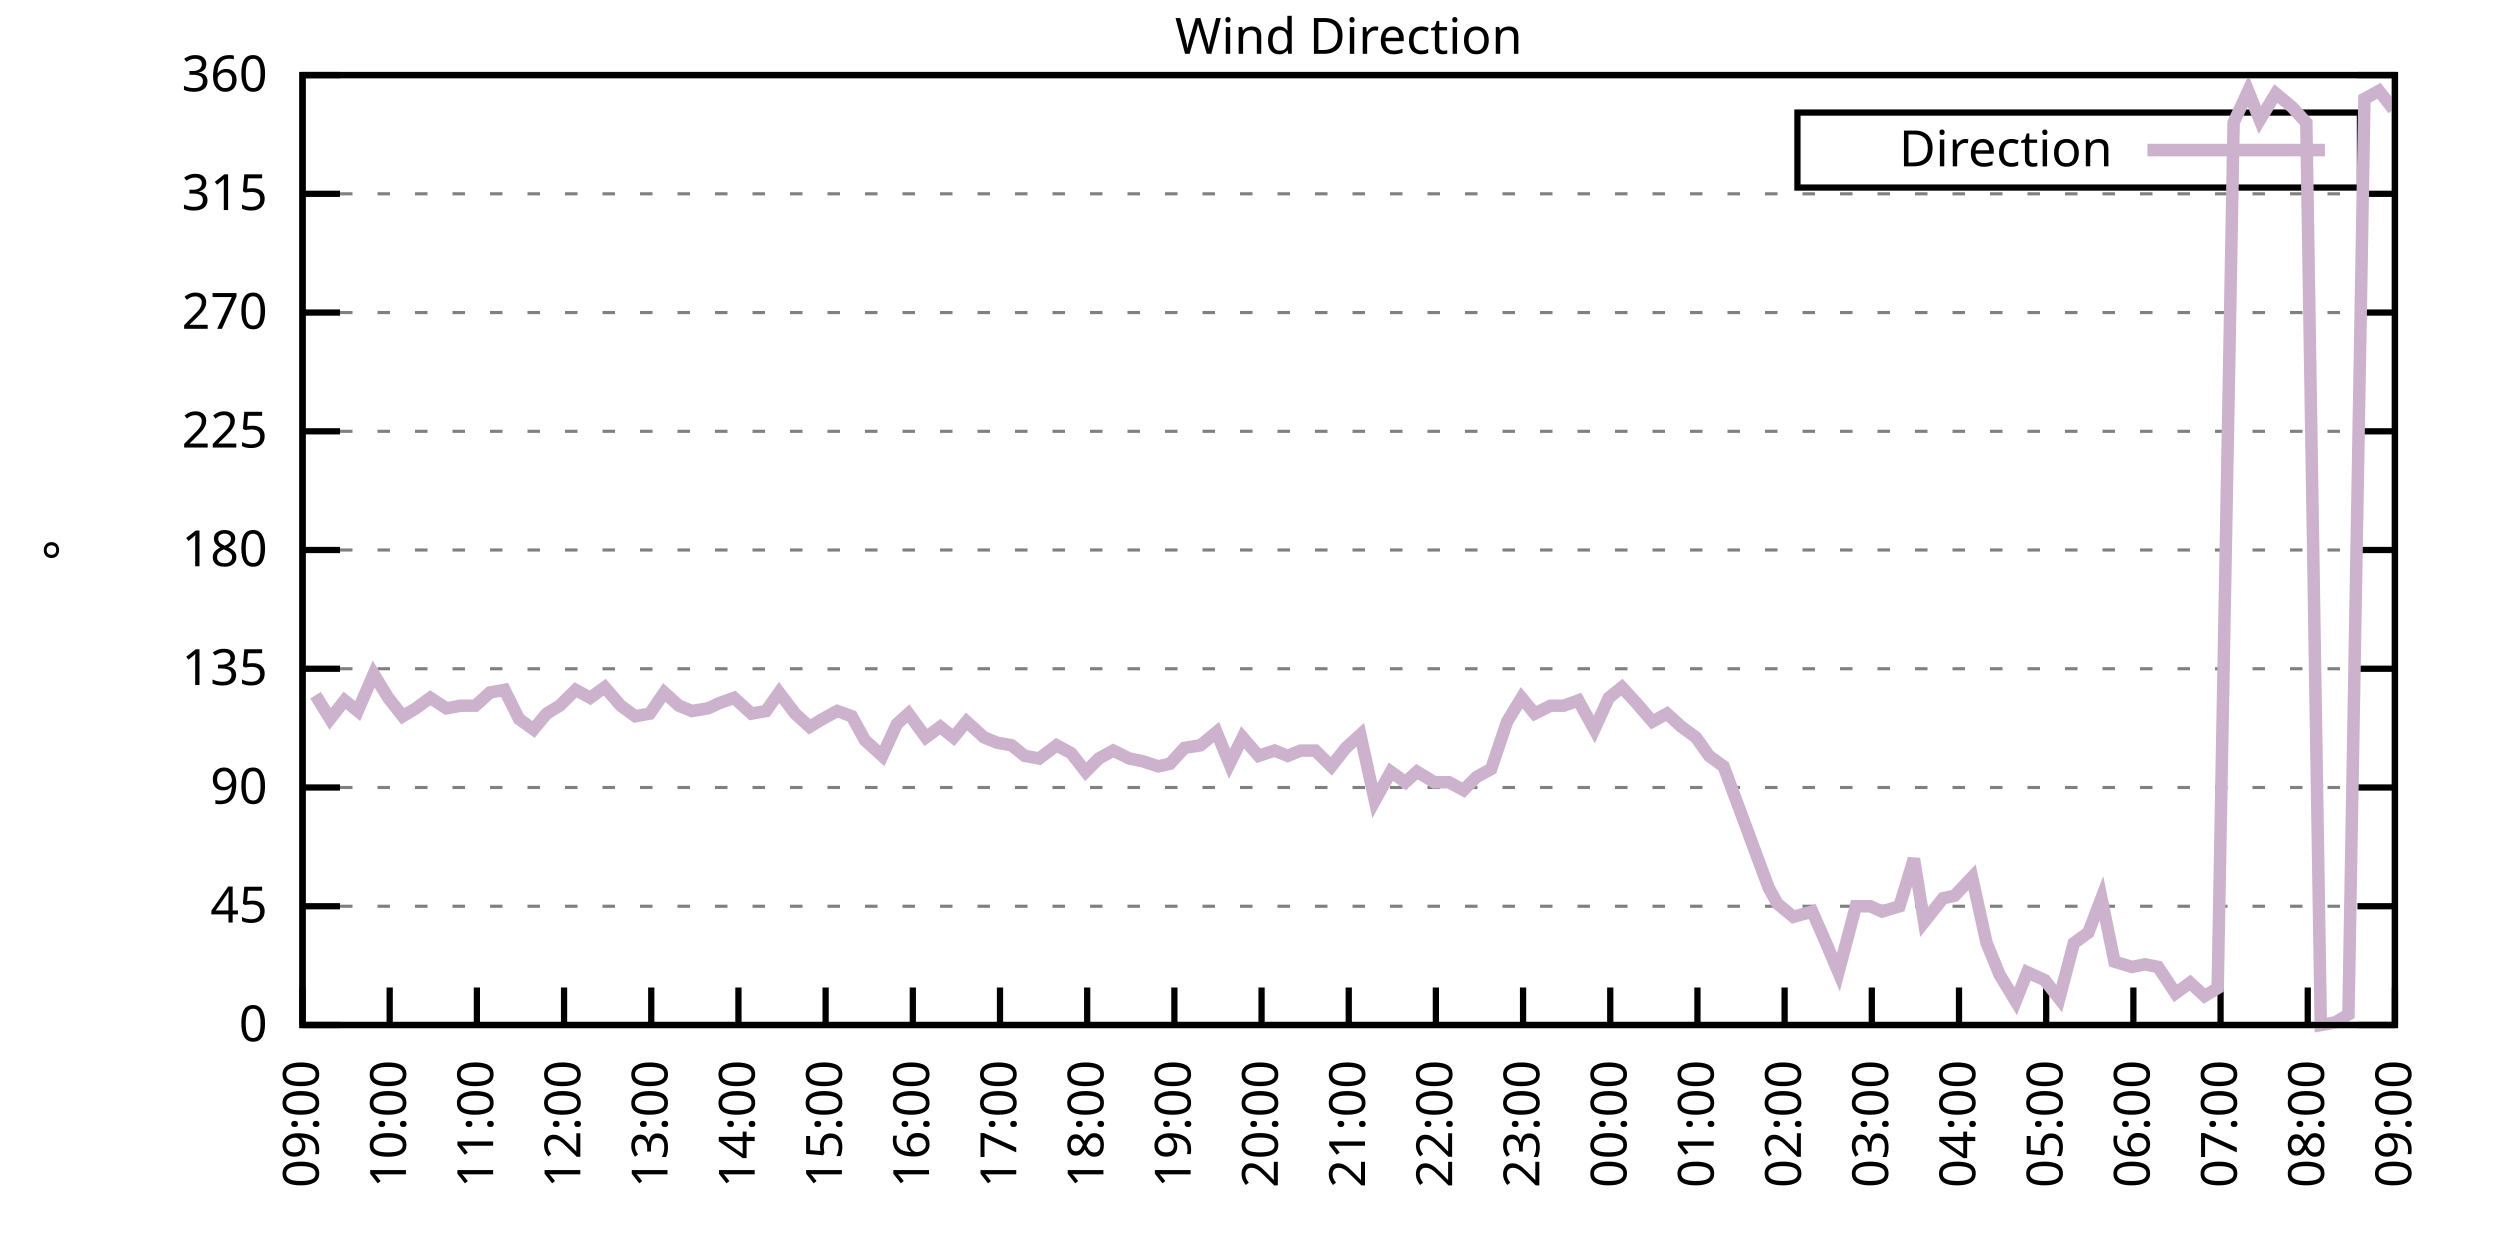
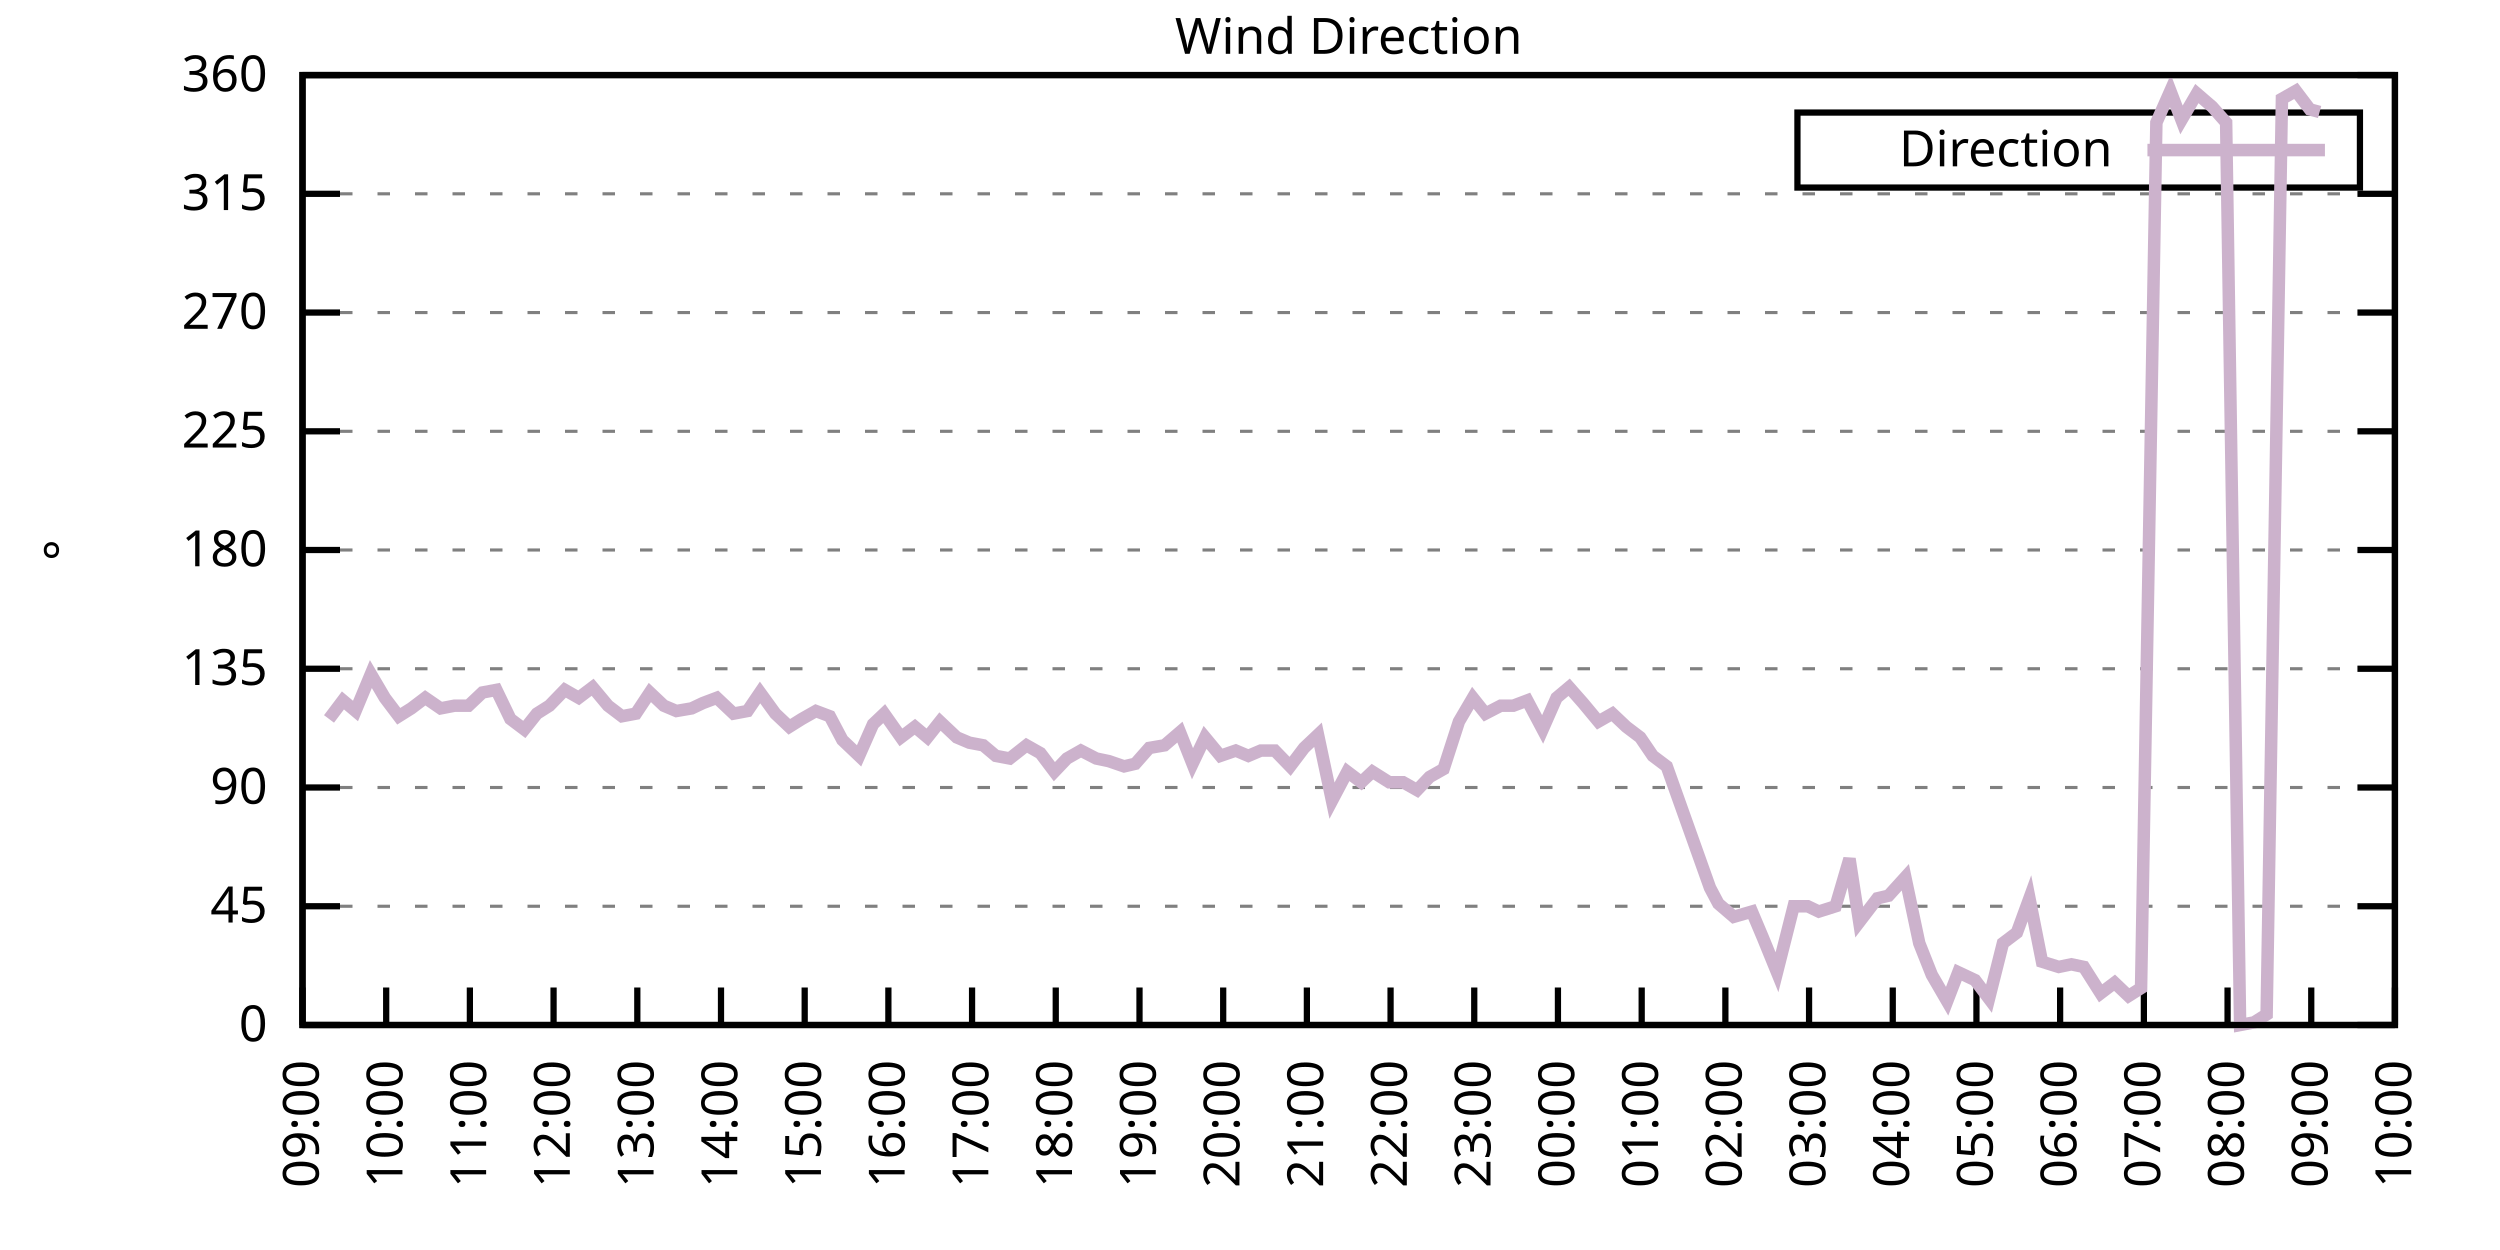
<svg xmlns="http://www.w3.org/2000/svg" xmlns:xlink="http://www.w3.org/1999/xlink" width="400" height="200" viewBox="0 0 400 200">
  <g id="gnuplot_canvas">
    <rect x="0" y="0" width="400" height="200" fill="none" />
    <defs>
      <circle id="gpDot" r="0.5" stroke-width="0.5" stroke="currentColor" />
      <path id="gpPt0" stroke-width="0.333" stroke="currentColor" d="M-1,0 h2 M0,-1 v2" />
      <path id="gpPt1" stroke-width="0.333" stroke="currentColor" d="M-1,-1 L1,1 M1,-1 L-1,1" />
      <path id="gpPt2" stroke-width="0.333" stroke="currentColor" d="M-1,0 L1,0 M0,-1 L0,1 M-1,-1 L1,1 M-1,1 L1,-1" />
      <rect id="gpPt3" stroke-width="0.333" stroke="currentColor" x="-1" y="-1" width="2" height="2" />
      <rect id="gpPt4" stroke-width="0.333" stroke="currentColor" fill="currentColor" x="-1" y="-1" width="2" height="2" />
      <circle id="gpPt5" stroke-width="0.333" stroke="currentColor" cx="0" cy="0" r="1" />
      <use xlink:href="#gpPt5" id="gpPt6" fill="currentColor" stroke="none" />
      <path id="gpPt7" stroke-width="0.333" stroke="currentColor" d="M0,-1.33 L-1.33,0.67 L1.33,0.67 z" />
      <use xlink:href="#gpPt7" id="gpPt8" fill="currentColor" stroke="none" />
      <use xlink:href="#gpPt7" id="gpPt9" stroke="currentColor" transform="rotate(180)" />
      <use xlink:href="#gpPt9" id="gpPt10" fill="currentColor" stroke="none" />
      <use xlink:href="#gpPt3" id="gpPt11" stroke="currentColor" transform="rotate(45)" />
      <use xlink:href="#gpPt11" id="gpPt12" fill="currentColor" stroke="none" />
      <path id="gpPt13" stroke-width="0.333" stroke="currentColor" d="M0,1.330 L1.265,0.411 L0.782,-1.067 L-0.782,-1.076 L-1.265,0.411 z" />
      <use xlink:href="#gpPt13" id="gpPt14" fill="currentColor" stroke="none" />
      <filter id="textbox" filterUnits="objectBoundingBox" x="0" y="0" height="1" width="1">
        <feFlood flood-color="white" flood-opacity="1" result="bgnd" />
        <feComposite in="SourceGraphic" in2="bgnd" operator="atop" />
      </filter>
      <filter id="greybox" filterUnits="objectBoundingBox" x="0" y="0" height="1" width="1">
        <feFlood flood-color="lightgrey" flood-opacity="1" result="grey" />
        <feComposite in="SourceGraphic" in2="grey" operator="atop" />
      </filter>
    </defs>
    <g fill="none" color="white" stroke="currentColor" stroke-width="1.00" stroke-linecap="butt" stroke-linejoin="miter">
</g>
    <g fill="none" color="black" stroke="currentColor" stroke-width="1.00" stroke-linecap="butt" stroke-linejoin="miter">
      <g stroke="none" shape-rendering="crispEdges">
        <polygon fill="rgb(255, 255, 255)" points="48.40,164.00 383.18,164.00 383.18,12.02 48.40,12.02 " />
      </g>
    </g>
    <g fill="none" color="black" stroke="currentColor" stroke-width="1.00" stroke-linecap="butt" stroke-linejoin="miter">
</g>
    <g fill="none" color="black" stroke="black" stroke-width="0.50" stroke-linecap="butt" stroke-linejoin="miter">
</g>
    <g fill="none" color="gray" stroke="currentColor" stroke-width="0.50" stroke-linecap="butt" stroke-linejoin="miter">
      <path stroke="gray" stroke-dasharray="2,4" class="gridline" d="M48.40,164.00 L383.19,164.00  " />
    </g>
    <g fill="none" color="gray" stroke="gray" stroke-width="1.00" stroke-linecap="butt" stroke-linejoin="miter">
</g>
    <g fill="none" color="black" stroke="currentColor" stroke-width="1.00" stroke-linecap="butt" stroke-linejoin="miter">
      <path stroke="black" d="M48.40,164.00 L54.40,164.00 M383.19,164.00 L377.19,164.00  " />
      <g transform="translate(42.80,166.60)" stroke="none" fill="black" font-family="Sans" font-size="8.00" text-anchor="end">
        <text>
          <tspan font-family="Sans"> 0</tspan>
        </text>
      </g>
    </g>
    <g fill="none" color="black" stroke="currentColor" stroke-width="1.00" stroke-linecap="butt" stroke-linejoin="miter">
</g>
    <g fill="none" color="black" stroke="black" stroke-width="0.50" stroke-linecap="butt" stroke-linejoin="miter">
</g>
    <g fill="none" color="gray" stroke="currentColor" stroke-width="0.50" stroke-linecap="butt" stroke-linejoin="miter">
      <path stroke="gray" stroke-dasharray="2,4" class="gridline" d="M48.40,145.00 L383.19,145.00  " />
    </g>
    <g fill="none" color="gray" stroke="gray" stroke-width="1.00" stroke-linecap="butt" stroke-linejoin="miter">
</g>
    <g fill="none" color="black" stroke="currentColor" stroke-width="1.00" stroke-linecap="butt" stroke-linejoin="miter">
      <path stroke="black" d="M48.40,145.00 L54.40,145.00 M383.19,145.00 L377.19,145.00  " />
      <g transform="translate(42.80,147.60)" stroke="none" fill="black" font-family="Sans" font-size="8.00" text-anchor="end">
        <text>
          <tspan font-family="Sans"> 45</tspan>
        </text>
      </g>
    </g>
    <g fill="none" color="black" stroke="currentColor" stroke-width="1.00" stroke-linecap="butt" stroke-linejoin="miter">
</g>
    <g fill="none" color="black" stroke="black" stroke-width="0.50" stroke-linecap="butt" stroke-linejoin="miter">
</g>
    <g fill="none" color="gray" stroke="currentColor" stroke-width="0.50" stroke-linecap="butt" stroke-linejoin="miter">
      <path stroke="gray" stroke-dasharray="2,4" class="gridline" d="M48.40,126.00 L383.19,126.00  " />
    </g>
    <g fill="none" color="gray" stroke="gray" stroke-width="1.00" stroke-linecap="butt" stroke-linejoin="miter">
</g>
    <g fill="none" color="black" stroke="currentColor" stroke-width="1.00" stroke-linecap="butt" stroke-linejoin="miter">
      <path stroke="black" d="M48.40,126.00 L54.40,126.00 M383.19,126.00 L377.19,126.00  " />
      <g transform="translate(42.80,128.60)" stroke="none" fill="black" font-family="Sans" font-size="8.00" text-anchor="end">
        <text>
          <tspan font-family="Sans"> 90</tspan>
        </text>
      </g>
    </g>
    <g fill="none" color="black" stroke="currentColor" stroke-width="1.00" stroke-linecap="butt" stroke-linejoin="miter">
</g>
    <g fill="none" color="black" stroke="black" stroke-width="0.50" stroke-linecap="butt" stroke-linejoin="miter">
</g>
    <g fill="none" color="gray" stroke="currentColor" stroke-width="0.50" stroke-linecap="butt" stroke-linejoin="miter">
      <path stroke="gray" stroke-dasharray="2,4" class="gridline" d="M48.40,107.00 L383.19,107.00  " />
    </g>
    <g fill="none" color="gray" stroke="gray" stroke-width="1.00" stroke-linecap="butt" stroke-linejoin="miter">
</g>
    <g fill="none" color="black" stroke="currentColor" stroke-width="1.00" stroke-linecap="butt" stroke-linejoin="miter">
      <path stroke="black" d="M48.40,107.00 L54.40,107.00 M383.19,107.00 L377.19,107.00  " />
      <g transform="translate(42.80,109.60)" stroke="none" fill="black" font-family="Sans" font-size="8.00" text-anchor="end">
        <text>
          <tspan font-family="Sans"> 135</tspan>
        </text>
      </g>
    </g>
    <g fill="none" color="black" stroke="currentColor" stroke-width="1.00" stroke-linecap="butt" stroke-linejoin="miter">
</g>
    <g fill="none" color="black" stroke="black" stroke-width="0.50" stroke-linecap="butt" stroke-linejoin="miter">
</g>
    <g fill="none" color="gray" stroke="currentColor" stroke-width="0.50" stroke-linecap="butt" stroke-linejoin="miter">
      <path stroke="gray" stroke-dasharray="2,4" class="gridline" d="M48.40,88.00 L383.19,88.00  " />
    </g>
    <g fill="none" color="gray" stroke="gray" stroke-width="1.00" stroke-linecap="butt" stroke-linejoin="miter">
</g>
    <g fill="none" color="black" stroke="currentColor" stroke-width="1.00" stroke-linecap="butt" stroke-linejoin="miter">
      <path stroke="black" d="M48.40,88.00 L54.40,88.00 M383.19,88.00 L377.19,88.00  " />
      <g transform="translate(42.80,90.60)" stroke="none" fill="black" font-family="Sans" font-size="8.00" text-anchor="end">
        <text>
          <tspan font-family="Sans"> 180</tspan>
        </text>
      </g>
    </g>
    <g fill="none" color="black" stroke="currentColor" stroke-width="1.00" stroke-linecap="butt" stroke-linejoin="miter">
</g>
    <g fill="none" color="black" stroke="black" stroke-width="0.50" stroke-linecap="butt" stroke-linejoin="miter">
</g>
    <g fill="none" color="gray" stroke="currentColor" stroke-width="0.50" stroke-linecap="butt" stroke-linejoin="miter">
      <path stroke="gray" stroke-dasharray="2,4" class="gridline" d="M48.40,69.01 L383.19,69.01  " />
    </g>
    <g fill="none" color="gray" stroke="gray" stroke-width="1.00" stroke-linecap="butt" stroke-linejoin="miter">
</g>
    <g fill="none" color="black" stroke="currentColor" stroke-width="1.00" stroke-linecap="butt" stroke-linejoin="miter">
      <path stroke="black" d="M48.40,69.01 L54.40,69.01 M383.19,69.01 L377.19,69.01  " />
      <g transform="translate(42.80,71.61)" stroke="none" fill="black" font-family="Sans" font-size="8.00" text-anchor="end">
        <text>
          <tspan font-family="Sans"> 225</tspan>
        </text>
      </g>
    </g>
    <g fill="none" color="black" stroke="currentColor" stroke-width="1.00" stroke-linecap="butt" stroke-linejoin="miter">
</g>
    <g fill="none" color="black" stroke="black" stroke-width="0.50" stroke-linecap="butt" stroke-linejoin="miter">
</g>
    <g fill="none" color="gray" stroke="currentColor" stroke-width="0.50" stroke-linecap="butt" stroke-linejoin="miter">
      <path stroke="gray" stroke-dasharray="2,4" class="gridline" d="M48.40,50.01 L383.19,50.01  " />
    </g>
    <g fill="none" color="gray" stroke="gray" stroke-width="1.00" stroke-linecap="butt" stroke-linejoin="miter">
</g>
    <g fill="none" color="black" stroke="currentColor" stroke-width="1.00" stroke-linecap="butt" stroke-linejoin="miter">
      <path stroke="black" d="M48.40,50.01 L54.40,50.01 M383.19,50.01 L377.19,50.01  " />
      <g transform="translate(42.80,52.61)" stroke="none" fill="black" font-family="Sans" font-size="8.00" text-anchor="end">
        <text>
          <tspan font-family="Sans"> 270</tspan>
        </text>
      </g>
    </g>
    <g fill="none" color="black" stroke="currentColor" stroke-width="1.00" stroke-linecap="butt" stroke-linejoin="miter">
</g>
    <g fill="none" color="black" stroke="black" stroke-width="0.50" stroke-linecap="butt" stroke-linejoin="miter">
</g>
    <g fill="none" color="gray" stroke="currentColor" stroke-width="0.50" stroke-linecap="butt" stroke-linejoin="miter">
      <path stroke="gray" stroke-dasharray="2,4" class="gridline" d="M48.40,31.01 L383.19,31.01  " />
    </g>
    <g fill="none" color="gray" stroke="gray" stroke-width="1.00" stroke-linecap="butt" stroke-linejoin="miter">
</g>
    <g fill="none" color="black" stroke="currentColor" stroke-width="1.00" stroke-linecap="butt" stroke-linejoin="miter">
      <path stroke="black" d="M48.40,31.01 L54.40,31.01 M383.19,31.01 L377.19,31.01  " />
      <g transform="translate(42.80,33.61)" stroke="none" fill="black" font-family="Sans" font-size="8.00" text-anchor="end">
        <text>
          <tspan font-family="Sans"> 315</tspan>
        </text>
      </g>
    </g>
    <g fill="none" color="black" stroke="currentColor" stroke-width="1.00" stroke-linecap="butt" stroke-linejoin="miter">
</g>
    <g fill="none" color="black" stroke="black" stroke-width="0.50" stroke-linecap="butt" stroke-linejoin="miter">
</g>
    <g fill="none" color="gray" stroke="currentColor" stroke-width="0.50" stroke-linecap="butt" stroke-linejoin="miter">
      <path stroke="gray" stroke-dasharray="2,4" class="gridline" d="M48.40,12.01 L383.19,12.01  " />
    </g>
    <g fill="none" color="gray" stroke="gray" stroke-width="1.00" stroke-linecap="butt" stroke-linejoin="miter">
</g>
    <g fill="none" color="black" stroke="currentColor" stroke-width="1.00" stroke-linecap="butt" stroke-linejoin="miter">
      <path stroke="black" d="M48.40,12.01 L54.40,12.01 M383.19,12.01 L377.19,12.01  " />
      <g transform="translate(42.80,14.61)" stroke="none" fill="black" font-family="Sans" font-size="8.00" text-anchor="end">
        <text>
          <tspan font-family="Sans"> 360</tspan>
        </text>
      </g>
    </g>
    <g fill="none" color="black" stroke="currentColor" stroke-width="1.00" stroke-linecap="butt" stroke-linejoin="miter">
      <path stroke="black" d="M48.40,164.00 L48.40,158.00  " />
      <g transform="translate(51.00,169.60) rotate(270.00)" stroke="none" fill="black" font-family="Sans" font-size="8.00" text-anchor="end">
        <text>
          <tspan font-family="Sans">09:00</tspan>
        </text>
      </g>
    </g>
    <g fill="none" color="black" stroke="currentColor" stroke-width="1.00" stroke-linecap="butt" stroke-linejoin="miter">
-       <path stroke="black" d="M62.35,164.00 L62.35,158.00  " />
-       <g transform="translate(64.95,169.60) rotate(270.00)" stroke="none" fill="black" font-family="Sans" font-size="8.00" text-anchor="end">
+       <path stroke="black" d="M61.79,164.00 L61.79,158.00  " />
+       <g transform="translate(64.39,169.60) rotate(270.00)" stroke="none" fill="black" font-family="Sans" font-size="8.00" text-anchor="end">
        <text>
          <tspan font-family="Sans">10:00</tspan>
        </text>
      </g>
    </g>
    <g fill="none" color="black" stroke="currentColor" stroke-width="1.00" stroke-linecap="butt" stroke-linejoin="miter">
-       <path stroke="black" d="M76.30,164.00 L76.30,158.00  " />
-       <g transform="translate(78.90,169.60) rotate(270.00)" stroke="none" fill="black" font-family="Sans" font-size="8.00" text-anchor="end">
+       <path stroke="black" d="M75.18,164.00 L75.18,158.00  " />
+       <g transform="translate(77.78,169.60) rotate(270.00)" stroke="none" fill="black" font-family="Sans" font-size="8.00" text-anchor="end">
        <text>
          <tspan font-family="Sans">11:00</tspan>
        </text>
      </g>
    </g>
    <g fill="none" color="black" stroke="currentColor" stroke-width="1.00" stroke-linecap="butt" stroke-linejoin="miter">
-       <path stroke="black" d="M90.25,164.00 L90.25,158.00  " />
-       <g transform="translate(92.85,169.60) rotate(270.00)" stroke="none" fill="black" font-family="Sans" font-size="8.00" text-anchor="end">
+       <path stroke="black" d="M88.57,164.00 L88.57,158.00  " />
+       <g transform="translate(91.17,169.60) rotate(270.00)" stroke="none" fill="black" font-family="Sans" font-size="8.00" text-anchor="end">
        <text>
          <tspan font-family="Sans">12:00</tspan>
        </text>
      </g>
    </g>
    <g fill="none" color="black" stroke="currentColor" stroke-width="1.00" stroke-linecap="butt" stroke-linejoin="miter">
-       <path stroke="black" d="M104.20,164.00 L104.20,158.00  " />
-       <g transform="translate(106.80,169.60) rotate(270.00)" stroke="none" fill="black" font-family="Sans" font-size="8.00" text-anchor="end">
+       <path stroke="black" d="M101.97,164.00 L101.97,158.00  " />
+       <g transform="translate(104.57,169.60) rotate(270.00)" stroke="none" fill="black" font-family="Sans" font-size="8.00" text-anchor="end">
        <text>
          <tspan font-family="Sans">13:00</tspan>
        </text>
      </g>
    </g>
    <g fill="none" color="black" stroke="currentColor" stroke-width="1.00" stroke-linecap="butt" stroke-linejoin="miter">
-       <path stroke="black" d="M118.15,164.00 L118.15,158.00  " />
-       <g transform="translate(120.75,169.60) rotate(270.00)" stroke="none" fill="black" font-family="Sans" font-size="8.00" text-anchor="end">
+       <path stroke="black" d="M115.36,164.00 L115.36,158.00  " />
+       <g transform="translate(117.96,169.60) rotate(270.00)" stroke="none" fill="black" font-family="Sans" font-size="8.00" text-anchor="end">
        <text>
          <tspan font-family="Sans">14:00</tspan>
        </text>
      </g>
    </g>
    <g fill="none" color="black" stroke="currentColor" stroke-width="1.00" stroke-linecap="butt" stroke-linejoin="miter">
-       <path stroke="black" d="M132.10,164.00 L132.10,158.00  " />
-       <g transform="translate(134.70,169.60) rotate(270.00)" stroke="none" fill="black" font-family="Sans" font-size="8.00" text-anchor="end">
+       <path stroke="black" d="M128.75,164.00 L128.75,158.00  " />
+       <g transform="translate(131.35,169.60) rotate(270.00)" stroke="none" fill="black" font-family="Sans" font-size="8.00" text-anchor="end">
        <text>
          <tspan font-family="Sans">15:00</tspan>
        </text>
      </g>
    </g>
    <g fill="none" color="black" stroke="currentColor" stroke-width="1.00" stroke-linecap="butt" stroke-linejoin="miter">
-       <path stroke="black" d="M146.05,164.00 L146.05,158.00  " />
-       <g transform="translate(148.65,169.60) rotate(270.00)" stroke="none" fill="black" font-family="Sans" font-size="8.00" text-anchor="end">
+       <path stroke="black" d="M142.14,164.00 L142.14,158.00  " />
+       <g transform="translate(144.74,169.60) rotate(270.00)" stroke="none" fill="black" font-family="Sans" font-size="8.00" text-anchor="end">
        <text>
          <tspan font-family="Sans">16:00</tspan>
        </text>
      </g>
    </g>
    <g fill="none" color="black" stroke="currentColor" stroke-width="1.00" stroke-linecap="butt" stroke-linejoin="miter">
-       <path stroke="black" d="M160.00,164.00 L160.00,158.00  " />
-       <g transform="translate(162.60,169.60) rotate(270.00)" stroke="none" fill="black" font-family="Sans" font-size="8.00" text-anchor="end">
+       <path stroke="black" d="M155.53,164.00 L155.53,158.00  " />
+       <g transform="translate(158.13,169.60) rotate(270.00)" stroke="none" fill="black" font-family="Sans" font-size="8.00" text-anchor="end">
        <text>
          <tspan font-family="Sans">17:00</tspan>
        </text>
      </g>
    </g>
    <g fill="none" color="black" stroke="currentColor" stroke-width="1.00" stroke-linecap="butt" stroke-linejoin="miter">
-       <path stroke="black" d="M173.95,164.00 L173.95,158.00  " />
-       <g transform="translate(176.55,169.60) rotate(270.00)" stroke="none" fill="black" font-family="Sans" font-size="8.00" text-anchor="end">
+       <path stroke="black" d="M168.92,164.00 L168.92,158.00  " />
+       <g transform="translate(171.52,169.60) rotate(270.00)" stroke="none" fill="black" font-family="Sans" font-size="8.00" text-anchor="end">
        <text>
          <tspan font-family="Sans">18:00</tspan>
        </text>
      </g>
    </g>
    <g fill="none" color="black" stroke="currentColor" stroke-width="1.00" stroke-linecap="butt" stroke-linejoin="miter">
-       <path stroke="black" d="M187.90,164.00 L187.90,158.00  " />
-       <g transform="translate(190.50,169.60) rotate(270.00)" stroke="none" fill="black" font-family="Sans" font-size="8.00" text-anchor="end">
+       <path stroke="black" d="M182.32,164.00 L182.32,158.00  " />
+       <g transform="translate(184.92,169.60) rotate(270.00)" stroke="none" fill="black" font-family="Sans" font-size="8.00" text-anchor="end">
        <text>
          <tspan font-family="Sans">19:00</tspan>
        </text>
      </g>
    </g>
    <g fill="none" color="black" stroke="currentColor" stroke-width="1.00" stroke-linecap="butt" stroke-linejoin="miter">
-       <path stroke="black" d="M201.85,164.00 L201.85,158.00  " />
-       <g transform="translate(204.45,169.60) rotate(270.00)" stroke="none" fill="black" font-family="Sans" font-size="8.00" text-anchor="end">
+       <path stroke="black" d="M195.71,164.00 L195.71,158.00  " />
+       <g transform="translate(198.31,169.60) rotate(270.00)" stroke="none" fill="black" font-family="Sans" font-size="8.00" text-anchor="end">
        <text>
          <tspan font-family="Sans">20:00</tspan>
        </text>
      </g>
    </g>
    <g fill="none" color="black" stroke="currentColor" stroke-width="1.00" stroke-linecap="butt" stroke-linejoin="miter">
-       <path stroke="black" d="M215.80,164.00 L215.80,158.00  " />
-       <g transform="translate(218.40,169.60) rotate(270.00)" stroke="none" fill="black" font-family="Sans" font-size="8.00" text-anchor="end">
+       <path stroke="black" d="M209.10,164.00 L209.10,158.00  " />
+       <g transform="translate(211.70,169.60) rotate(270.00)" stroke="none" fill="black" font-family="Sans" font-size="8.00" text-anchor="end">
        <text>
          <tspan font-family="Sans">21:00</tspan>
        </text>
      </g>
    </g>
    <g fill="none" color="black" stroke="currentColor" stroke-width="1.00" stroke-linecap="butt" stroke-linejoin="miter">
-       <path stroke="black" d="M229.74,164.00 L229.74,158.00  " />
-       <g transform="translate(232.34,169.60) rotate(270.00)" stroke="none" fill="black" font-family="Sans" font-size="8.00" text-anchor="end">
+       <path stroke="black" d="M222.49,164.00 L222.49,158.00  " />
+       <g transform="translate(225.09,169.60) rotate(270.00)" stroke="none" fill="black" font-family="Sans" font-size="8.00" text-anchor="end">
        <text>
          <tspan font-family="Sans">22:00</tspan>
        </text>
      </g>
    </g>
    <g fill="none" color="black" stroke="currentColor" stroke-width="1.00" stroke-linecap="butt" stroke-linejoin="miter">
-       <path stroke="black" d="M243.69,164.00 L243.69,158.00  " />
-       <g transform="translate(246.29,169.60) rotate(270.00)" stroke="none" fill="black" font-family="Sans" font-size="8.00" text-anchor="end">
+       <path stroke="black" d="M235.88,164.00 L235.88,158.00  " />
+       <g transform="translate(238.48,169.60) rotate(270.00)" stroke="none" fill="black" font-family="Sans" font-size="8.00" text-anchor="end">
        <text>
          <tspan font-family="Sans">23:00</tspan>
        </text>
      </g>
    </g>
    <g fill="none" color="black" stroke="currentColor" stroke-width="1.00" stroke-linecap="butt" stroke-linejoin="miter">
-       <path stroke="black" d="M257.64,164.00 L257.64,158.00  " />
-       <g transform="translate(260.24,169.60) rotate(270.00)" stroke="none" fill="black" font-family="Sans" font-size="8.00" text-anchor="end">
+       <path stroke="black" d="M249.27,164.00 L249.27,158.00  " />
+       <g transform="translate(251.87,169.60) rotate(270.00)" stroke="none" fill="black" font-family="Sans" font-size="8.00" text-anchor="end">
        <text>
          <tspan font-family="Sans">00:00</tspan>
        </text>
      </g>
    </g>
    <g fill="none" color="black" stroke="currentColor" stroke-width="1.00" stroke-linecap="butt" stroke-linejoin="miter">
-       <path stroke="black" d="M271.59,164.00 L271.59,158.00  " />
-       <g transform="translate(274.19,169.60) rotate(270.00)" stroke="none" fill="black" font-family="Sans" font-size="8.00" text-anchor="end">
+       <path stroke="black" d="M262.67,164.00 L262.67,158.00  " />
+       <g transform="translate(265.27,169.60) rotate(270.00)" stroke="none" fill="black" font-family="Sans" font-size="8.00" text-anchor="end">
        <text>
          <tspan font-family="Sans">01:00</tspan>
        </text>
      </g>
    </g>
    <g fill="none" color="black" stroke="currentColor" stroke-width="1.00" stroke-linecap="butt" stroke-linejoin="miter">
-       <path stroke="black" d="M285.54,164.00 L285.54,158.00  " />
-       <g transform="translate(288.14,169.60) rotate(270.00)" stroke="none" fill="black" font-family="Sans" font-size="8.00" text-anchor="end">
+       <path stroke="black" d="M276.06,164.00 L276.06,158.00  " />
+       <g transform="translate(278.66,169.60) rotate(270.00)" stroke="none" fill="black" font-family="Sans" font-size="8.00" text-anchor="end">
        <text>
          <tspan font-family="Sans">02:00</tspan>
        </text>
      </g>
    </g>
    <g fill="none" color="black" stroke="currentColor" stroke-width="1.00" stroke-linecap="butt" stroke-linejoin="miter">
-       <path stroke="black" d="M299.49,164.00 L299.49,158.00  " />
-       <g transform="translate(302.09,169.60) rotate(270.00)" stroke="none" fill="black" font-family="Sans" font-size="8.00" text-anchor="end">
+       <path stroke="black" d="M289.45,164.00 L289.45,158.00  " />
+       <g transform="translate(292.05,169.60) rotate(270.00)" stroke="none" fill="black" font-family="Sans" font-size="8.00" text-anchor="end">
        <text>
          <tspan font-family="Sans">03:00</tspan>
        </text>
      </g>
    </g>
    <g fill="none" color="black" stroke="currentColor" stroke-width="1.00" stroke-linecap="butt" stroke-linejoin="miter">
-       <path stroke="black" d="M313.44,164.00 L313.44,158.00  " />
-       <g transform="translate(316.04,169.60) rotate(270.00)" stroke="none" fill="black" font-family="Sans" font-size="8.00" text-anchor="end">
+       <path stroke="black" d="M302.84,164.00 L302.84,158.00  " />
+       <g transform="translate(305.44,169.60) rotate(270.00)" stroke="none" fill="black" font-family="Sans" font-size="8.00" text-anchor="end">
        <text>
          <tspan font-family="Sans">04:00</tspan>
        </text>
      </g>
    </g>
    <g fill="none" color="black" stroke="currentColor" stroke-width="1.00" stroke-linecap="butt" stroke-linejoin="miter">
-       <path stroke="black" d="M327.39,164.00 L327.39,158.00  " />
-       <g transform="translate(329.99,169.60) rotate(270.00)" stroke="none" fill="black" font-family="Sans" font-size="8.00" text-anchor="end">
+       <path stroke="black" d="M316.23,164.00 L316.23,158.00  " />
+       <g transform="translate(318.83,169.60) rotate(270.00)" stroke="none" fill="black" font-family="Sans" font-size="8.00" text-anchor="end">
        <text>
          <tspan font-family="Sans">05:00</tspan>
        </text>
      </g>
    </g>
    <g fill="none" color="black" stroke="currentColor" stroke-width="1.00" stroke-linecap="butt" stroke-linejoin="miter">
-       <path stroke="black" d="M341.34,164.00 L341.34,158.00  " />
-       <g transform="translate(343.94,169.60) rotate(270.00)" stroke="none" fill="black" font-family="Sans" font-size="8.00" text-anchor="end">
+       <path stroke="black" d="M329.62,164.00 L329.62,158.00  " />
+       <g transform="translate(332.22,169.60) rotate(270.00)" stroke="none" fill="black" font-family="Sans" font-size="8.00" text-anchor="end">
        <text>
          <tspan font-family="Sans">06:00</tspan>
        </text>
      </g>
    </g>
    <g fill="none" color="black" stroke="currentColor" stroke-width="1.00" stroke-linecap="butt" stroke-linejoin="miter">
-       <path stroke="black" d="M355.29,164.00 L355.29,158.00  " />
-       <g transform="translate(357.89,169.60) rotate(270.00)" stroke="none" fill="black" font-family="Sans" font-size="8.00" text-anchor="end">
+       <path stroke="black" d="M343.02,164.00 L343.02,158.00  " />
+       <g transform="translate(345.62,169.60) rotate(270.00)" stroke="none" fill="black" font-family="Sans" font-size="8.00" text-anchor="end">
        <text>
          <tspan font-family="Sans">07:00</tspan>
        </text>
      </g>
    </g>
    <g fill="none" color="black" stroke="currentColor" stroke-width="1.00" stroke-linecap="butt" stroke-linejoin="miter">
-       <path stroke="black" d="M369.24,164.00 L369.24,158.00  " />
-       <g transform="translate(371.84,169.60) rotate(270.00)" stroke="none" fill="black" font-family="Sans" font-size="8.00" text-anchor="end">
+       <path stroke="black" d="M356.41,164.00 L356.41,158.00  " />
+       <g transform="translate(359.01,169.60) rotate(270.00)" stroke="none" fill="black" font-family="Sans" font-size="8.00" text-anchor="end">
        <text>
          <tspan font-family="Sans">08:00</tspan>
+         </text>
+       </g>
+     </g>
+     <g fill="none" color="black" stroke="currentColor" stroke-width="1.00" stroke-linecap="butt" stroke-linejoin="miter">
+       <path stroke="black" d="M369.80,164.00 L369.80,158.00  " />
+       <g transform="translate(372.40,169.60) rotate(270.00)" stroke="none" fill="black" font-family="Sans" font-size="8.00" text-anchor="end">
+         <text>
+           <tspan font-family="Sans">09:00</tspan>
        </text>
      </g>
    </g>
    <g fill="none" color="black" stroke="currentColor" stroke-width="1.00" stroke-linecap="butt" stroke-linejoin="miter">
      <path stroke="black" d="M383.19,164.00 L383.19,158.00  " />
      <g transform="translate(385.79,169.60) rotate(270.00)" stroke="none" fill="black" font-family="Sans" font-size="8.00" text-anchor="end">
        <text>
-           <tspan font-family="Sans">09:00</tspan>
+           <tspan font-family="Sans">10:00</tspan>
        </text>
      </g>
    </g>
    <g fill="none" color="black" stroke="currentColor" stroke-width="1.00" stroke-linecap="butt" stroke-linejoin="miter">
</g>
    <g fill="none" color="black" stroke="currentColor" stroke-width="1.00" stroke-linecap="butt" stroke-linejoin="miter">
      <path stroke="black" d="M48.40,12.01 L48.40,164.00 L383.19,164.00 L383.19,12.01 L48.40,12.01 Z  " />
    </g>
    <g fill="none" color="black" stroke="currentColor" stroke-width="1.00" stroke-linecap="butt" stroke-linejoin="miter">
</g>
    <g fill="none" color="black" stroke="currentColor" stroke-width="1.00" stroke-linecap="butt" stroke-linejoin="miter">
      <path stroke="black" d="M287.59,30.01 L287.59,18.01 L377.59,18.01 L377.59,30.01 L287.59,30.01 Z  " />
    </g>
    <g id="Wind_direction_plot_1">
      <g fill="none" color="white" stroke="black" stroke-width="2.00" stroke-linecap="butt" stroke-linejoin="miter">
</g>
      <g fill="none" color="black" stroke="currentColor" stroke-width="2.00" stroke-linecap="butt" stroke-linejoin="miter">
        <g transform="translate(337.99,26.61)" stroke="none" fill="black" font-family="Sans" font-size="8.00" text-anchor="end">
          <text>
            <tspan font-family="Sans">Direction</tspan>
          </text>
        </g>
      </g>
      <g fill="none" color="black" stroke="currentColor" stroke-width="2.00" stroke-linecap="butt" stroke-linejoin="miter">
-         <path stroke="rgb(204, 178, 204)" d="M343.59,24.01 L371.99,24.01 M50.49,111.23 L52.82,115.03 L55.14,112.07 L57.23,113.76 L59.79,107.85 L62.12,111.65   L64.44,114.60 L66.53,113.34 L68.86,111.65 L71.42,113.34 L73.74,112.91 L76.07,112.91 L78.39,110.80 L80.72,110.38   L83.04,115.03 L85.37,116.71 L87.46,114.18 L89.55,112.91 L92.11,110.38 L94.43,111.65 L96.76,109.96 L99.32,112.91   L101.64,114.60 L103.97,114.18 L106.29,110.80 L108.62,112.91 L110.71,113.76 L113.27,113.34 L115.13,112.49 L117.45,111.65   L120.24,114.18 L122.57,113.76 L124.66,110.80 L127.22,114.18 L129.54,116.29 L131.63,115.03 L133.96,113.76 L136.28,114.60   L138.37,118.40 L141.16,120.94 L143.49,115.87 L145.35,114.18 L148.14,117.98 L150.46,116.29 L152.56,117.98 L154.65,115.45   L157.44,117.98 L159.53,118.83 L161.86,119.25 L163.95,120.94 L166.27,121.36 L169.06,119.25 L171.39,120.51 L173.71,123.47   L175.81,121.36 L178.13,120.09 L180.69,121.36 L182.78,121.78 L185.34,122.62 L187.20,122.20 L189.52,119.67 L192.08,119.25   L194.64,117.14 L196.73,122.20 L198.82,117.98 L201.38,120.94 L203.94,120.09 L206.03,120.94 L208.12,120.09 L210.45,120.09   L213.01,122.62 L215.33,119.67 L217.65,117.56 L219.98,128.11 L222.54,123.47 L224.86,125.16 L226.72,123.47 L229.51,125.16   L231.84,125.16 L234.16,126.42 L236.25,124.31 L238.58,123.05 L241.14,115.45 L243.46,111.65 L245.55,114.18 L248.11,112.91   L250.20,112.91 L252.53,112.07 L255.09,116.71 L257.41,111.65 L259.50,109.96 L261.83,112.49 L264.39,115.45 L266.71,114.18   L269.04,116.29 L271.36,117.98 L273.45,120.94 L275.78,122.62 L282.99,142.05 L284.38,144.58 L286.94,146.69 L289.96,145.85   L291.82,150.07 L294.15,155.56 L296.94,145.00 L299.26,145.00 L301.12,145.85 L303.91,145.00 L306.23,137.40 L307.86,147.53   L310.88,143.73 L312.74,143.31 L315.53,140.36 L317.86,150.91 L319.95,155.98 L322.51,160.20 L324.37,155.56 L327.16,156.82   L329.48,159.78 L331.81,150.91 L334.13,149.22 L336.23,143.73 L338.32,153.87 L341.11,154.71 L343.20,154.29 L345.29,154.71   L348.08,158.93 L350.41,157.24 L352.73,159.36 L354.83,158.09 L357.38,19.61 L359.71,14.54 L361.57,19.19 L364.13,14.97   L366.68,17.08 L369.01,19.61 L371.33,164.00 L373.66,163.58 L375.75,162.31 L378.31,15.81 L380.63,14.54 L382.96,17.50    " />
+         <path stroke="rgb(204, 178, 204)" d="M343.59,24.01 L371.99,24.01 M52.64,115.03 L54.87,112.07 L56.88,113.76 L59.34,107.85 L61.57,111.65 L63.80,114.60   L65.81,113.34 L68.04,111.65 L70.50,113.34 L72.73,112.91 L74.96,112.91 L77.19,110.80 L79.42,110.38 L81.66,115.03   L83.89,116.71 L85.90,114.18 L87.91,112.91 L90.36,110.38 L92.59,111.65 L94.82,109.96 L97.28,112.91 L99.51,114.60   L101.74,114.18 L103.98,110.80 L106.21,112.91 L108.22,113.76 L110.67,113.34 L112.46,112.49 L114.69,111.65 L117.37,114.18   L119.60,113.76 L121.61,110.80 L124.06,114.18 L126.29,116.29 L128.30,115.03 L130.54,113.76 L132.77,114.60 L134.78,118.40   L137.45,120.94 L139.69,115.87 L141.47,114.18 L144.15,117.98 L146.38,116.29 L148.39,117.98 L150.40,115.45 L153.08,117.98   L155.09,118.83 L157.32,119.25 L159.33,120.94 L161.56,121.36 L164.24,119.25 L166.47,120.51 L168.70,123.47 L170.71,121.36   L172.94,120.09 L175.40,121.36 L177.41,121.78 L179.86,122.62 L181.65,122.20 L183.88,119.67 L186.33,119.25 L188.79,117.14   L190.80,122.20 L192.81,117.98 L195.26,120.94 L197.72,120.09 L199.73,120.94 L201.73,120.09 L203.97,120.09 L206.42,122.62   L208.65,119.67 L210.88,117.56 L213.12,128.11 L215.57,123.47 L217.80,125.16 L219.59,123.47 L222.27,125.16 L224.50,125.16   L226.73,126.42 L228.74,124.31 L230.97,123.05 L233.43,115.45 L235.66,111.65 L237.67,114.18 L240.12,112.91 L242.13,112.91   L244.36,112.07 L246.82,116.71 L249.05,111.65 L251.06,109.96 L253.29,112.49 L255.75,115.45 L257.98,114.18 L260.21,116.29   L262.44,117.98 L264.45,120.94 L266.68,122.62 L273.60,142.05 L274.94,144.58 L277.40,146.69 L280.30,145.85 L282.08,150.07   L284.32,155.56 L286.99,145.00 L289.23,145.00 L291.01,145.85 L293.69,145.00 L295.92,137.40 L297.48,147.53 L300.39,143.73   L302.17,143.31 L304.85,140.36 L307.08,150.91 L309.09,155.98 L311.54,160.20 L313.33,155.56 L316.01,156.82 L318.24,159.78   L320.47,150.91 L322.70,149.22 L324.71,143.73 L326.72,153.87 L329.40,154.71 L331.41,154.29 L333.42,154.71 L336.10,158.93   L338.33,157.24 L340.56,159.36 L342.57,158.09 L345.02,19.61 L347.26,14.54 L349.04,19.19 L351.50,14.97 L353.95,17.08   L356.18,19.61 L358.42,164.00 L360.65,163.58 L362.66,162.31 L365.11,15.81 L367.34,14.54 L369.58,17.50 L371.14,17.92    " />
      </g>
    </g>
    <g fill="none" color="black" stroke="currentColor" stroke-width="2.00" stroke-linecap="butt" stroke-linejoin="miter">
</g>
    <g fill="none" color="black" stroke="black" stroke-width="1.00" stroke-linecap="butt" stroke-linejoin="miter">
</g>
    <g fill="none" color="black" stroke="currentColor" stroke-width="1.00" stroke-linecap="butt" stroke-linejoin="miter">
      <path stroke="black" d="M48.40,12.01 L48.40,164.00 L383.19,164.00 L383.19,12.01 L48.40,12.01 Z  " />
      <g transform="translate(12.80,88.01) rotate(270.00)" stroke="none" fill="black" font-family="Sans" font-size="8.00" text-anchor="middle">
        <text>
          <tspan font-family="Sans">°</tspan>
        </text>
      </g>
    </g>
    <g fill="none" color="black" stroke="currentColor" stroke-width="1.00" stroke-linecap="butt" stroke-linejoin="miter">
</g>
    <g fill="none" color="black" stroke="currentColor" stroke-width="1.00" stroke-linecap="butt" stroke-linejoin="miter">
      <g transform="translate(215.79,8.61)" stroke="none" fill="black" font-family="Sans" font-size="8.00" text-anchor="middle">
        <text>
          <tspan font-family="Sans">Wind Direction</tspan>
        </text>
      </g>
    </g>
    <g fill="none" color="black" stroke="currentColor" stroke-width="1.00" stroke-linecap="butt" stroke-linejoin="miter">
</g>
  </g>
</svg>
